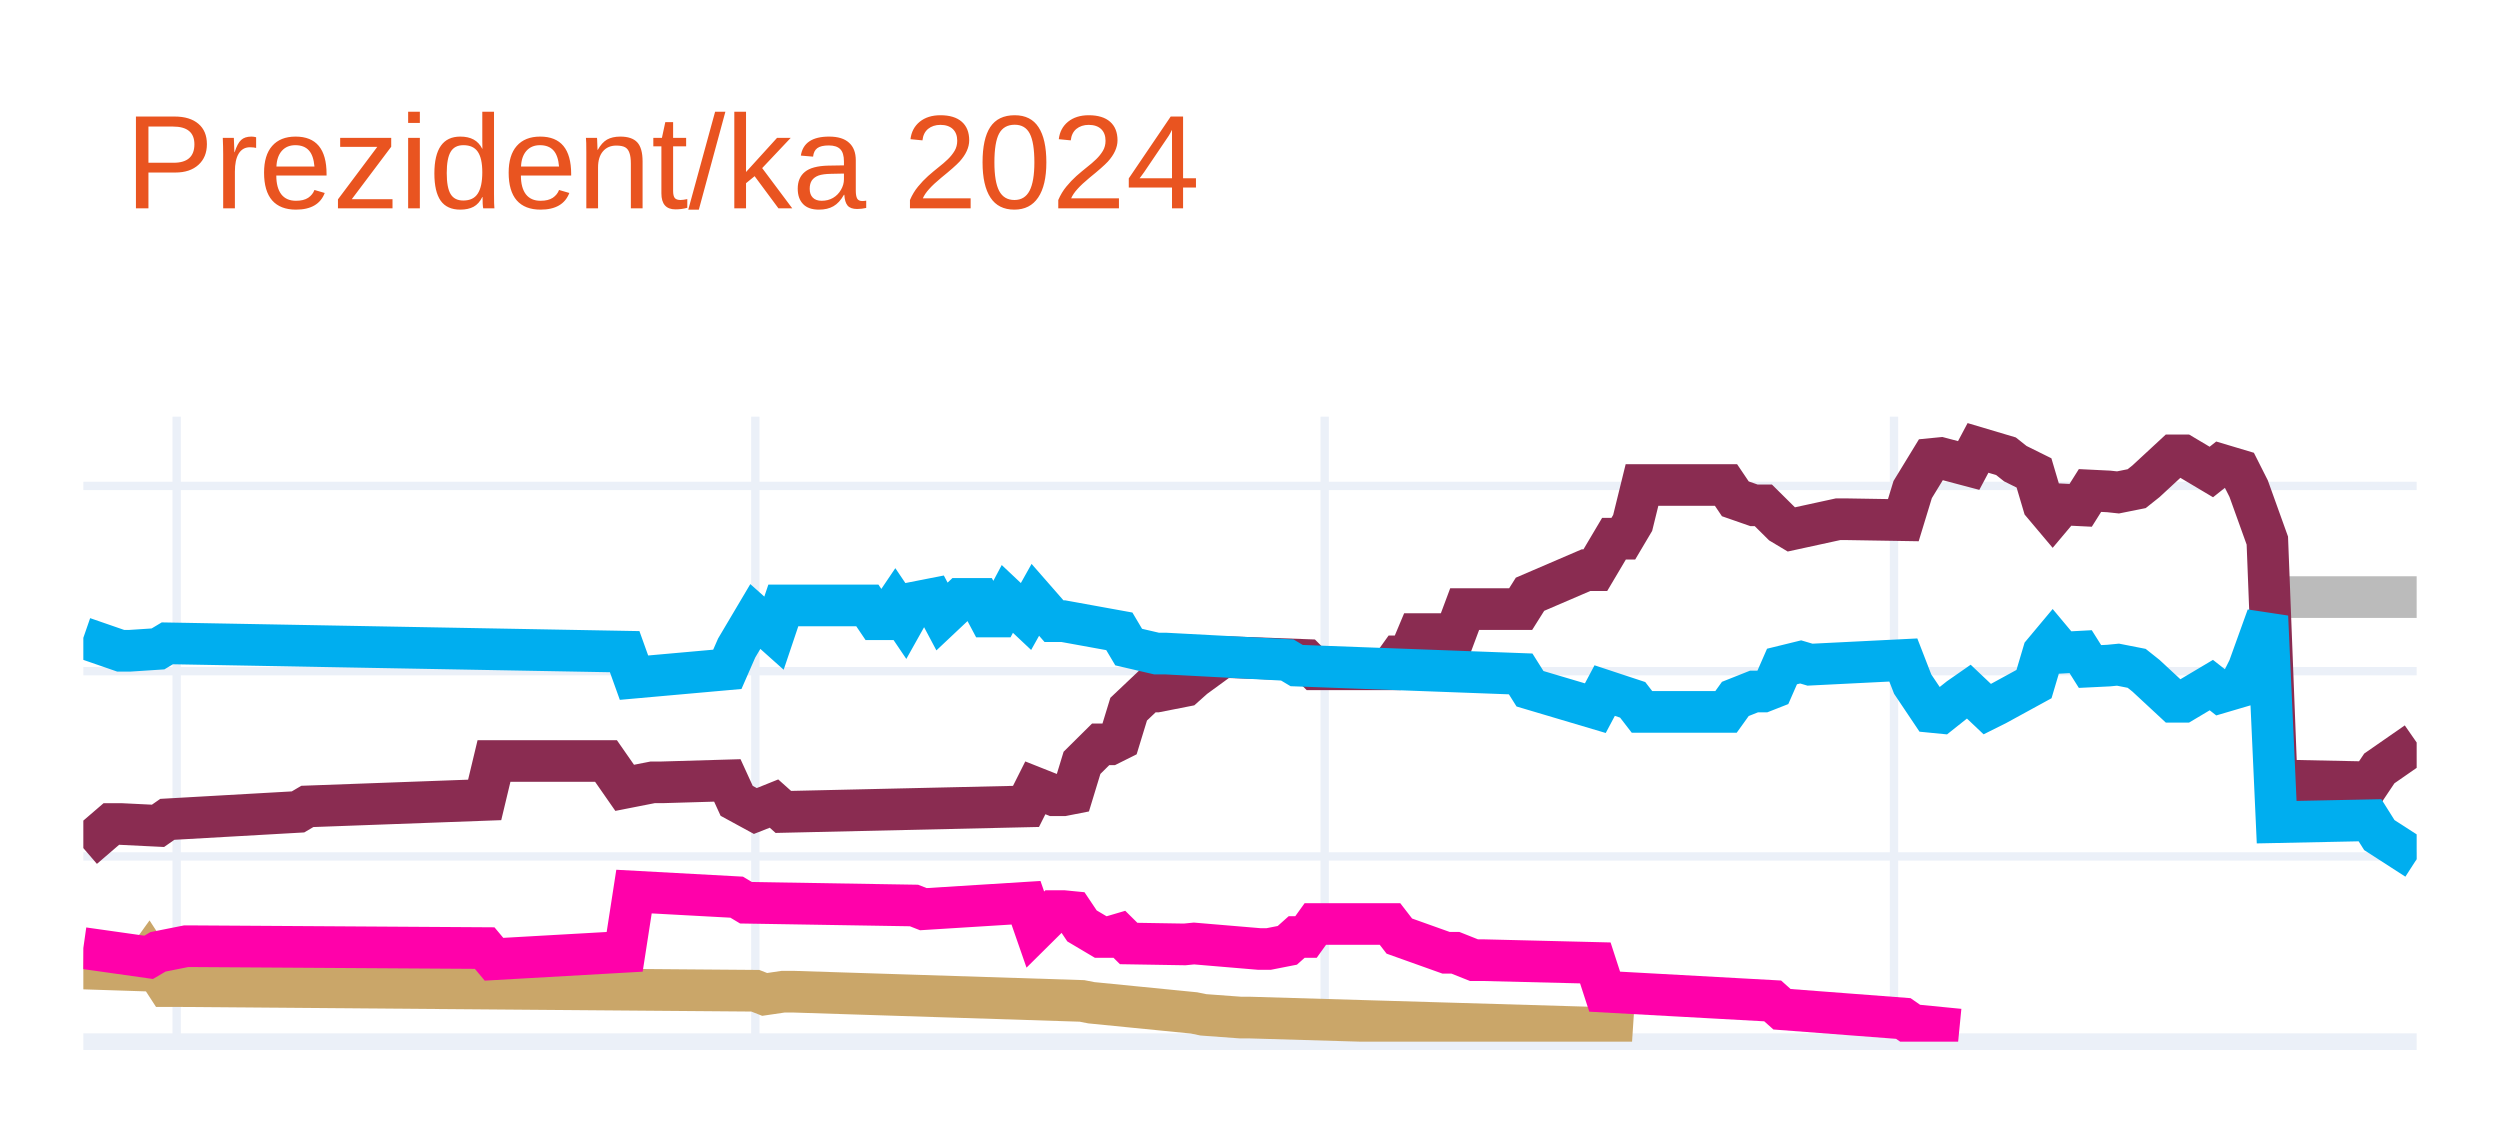
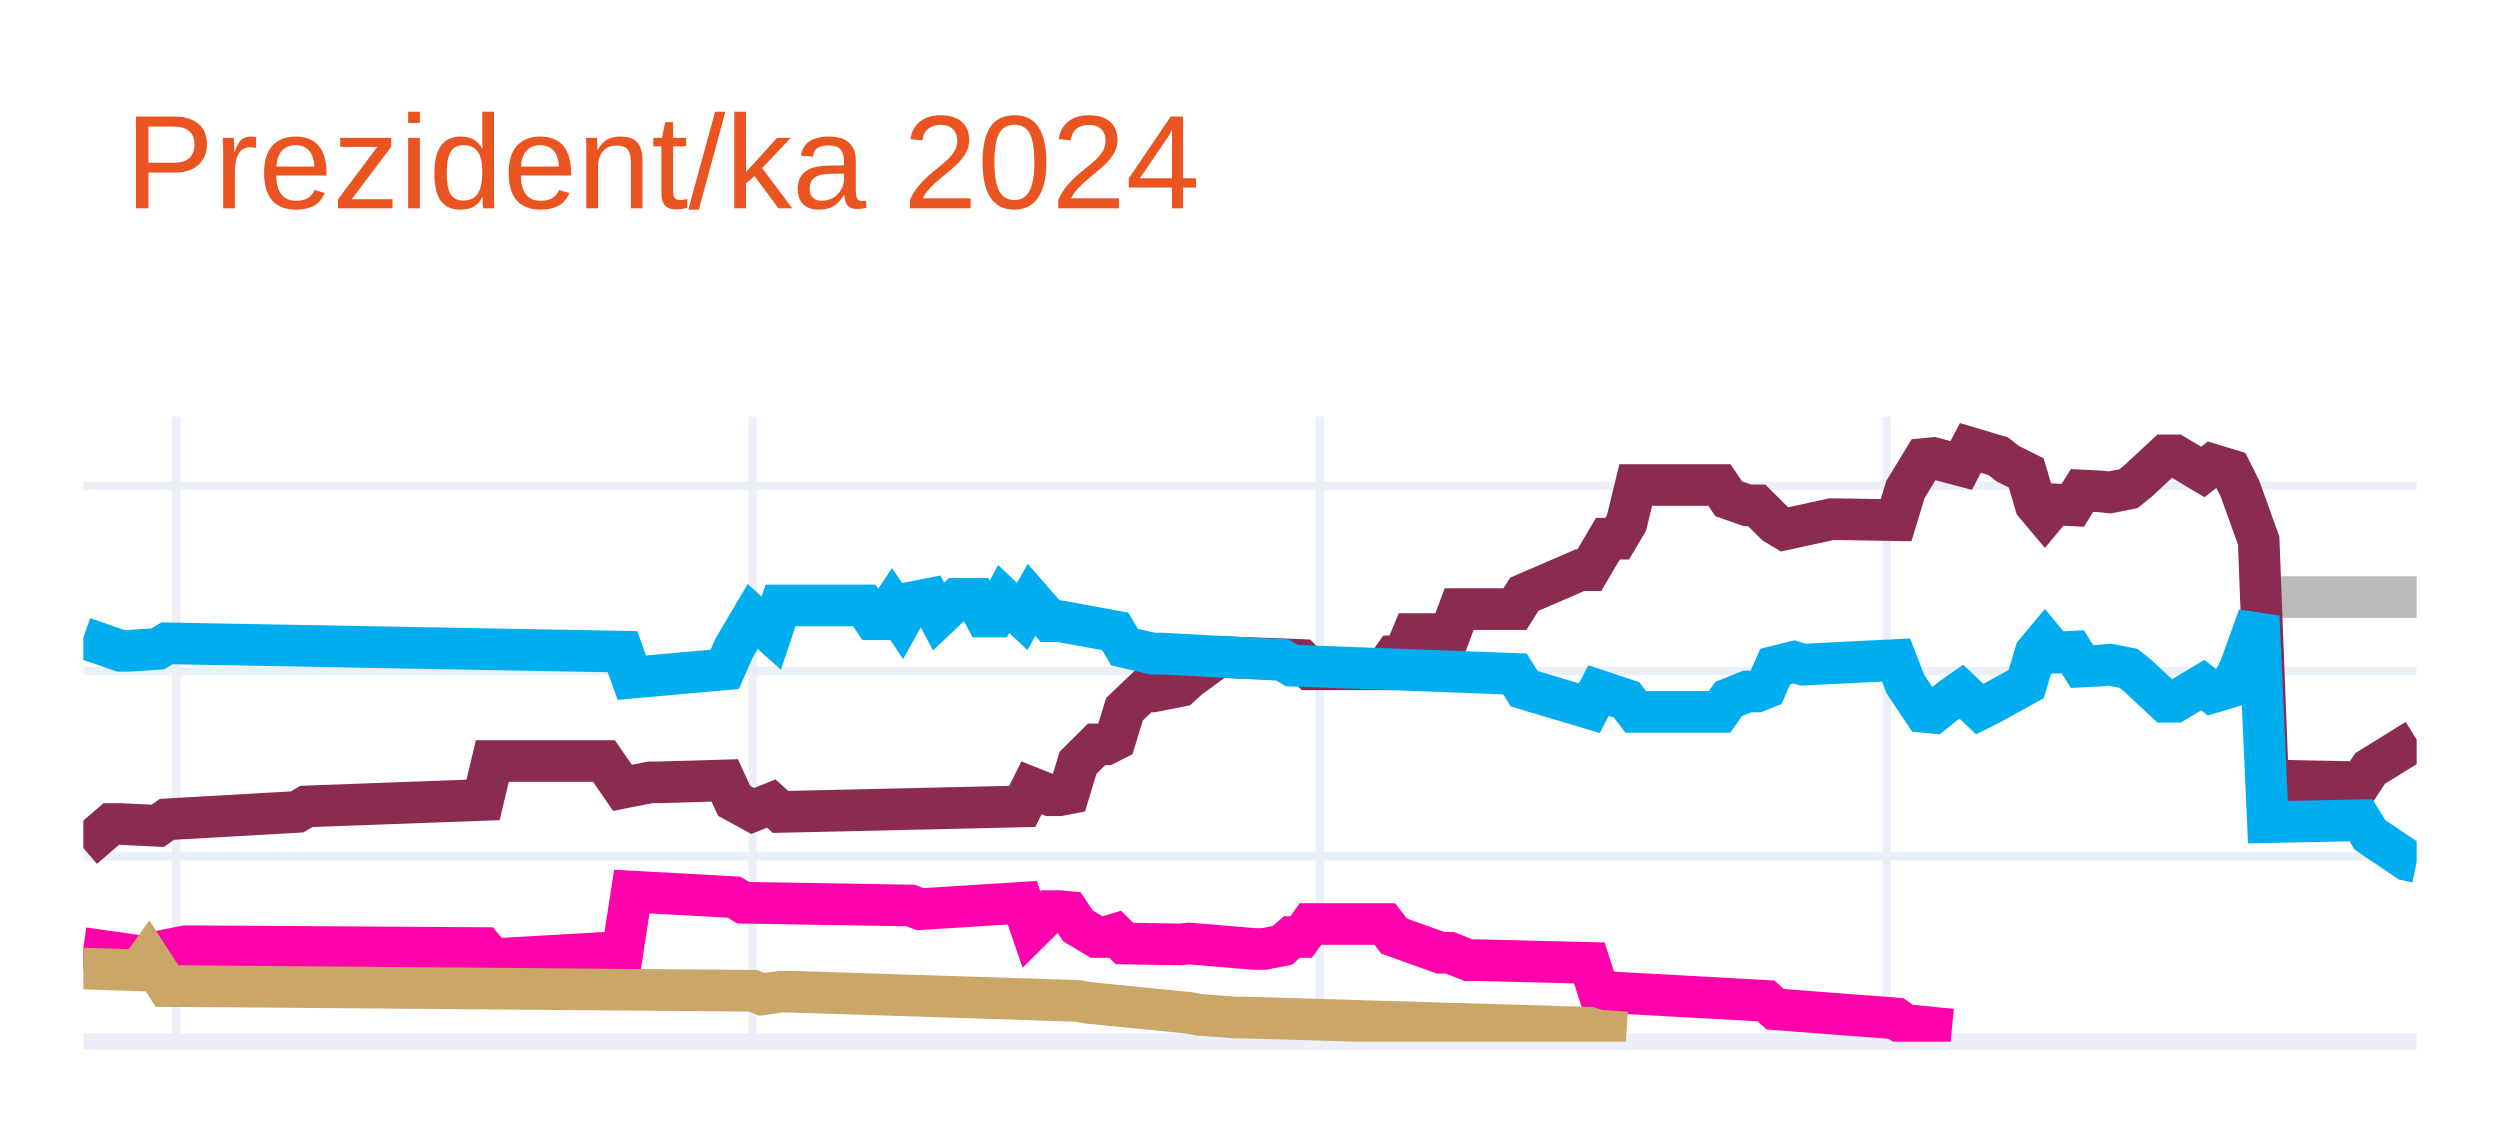
<svg xmlns="http://www.w3.org/2000/svg" class="main-svg" width="300" height="135" style="" viewBox="0 0 300 135">
  <rect x="0" y="0" width="300" height="135" style="fill: rgb(255, 255, 255); fill-opacity: 1;" />
-   <defs id="defs-29cff7">
+   <defs id="defs-5cfcc8">
    <g class="clips">
-       <clipPath id="clip29cff7xyplot" class="plotclip">
+       <clipPath id="clip5cfcc8xyplot" class="plotclip">
        <rect width="280" height="75" />
      </clipPath>
-       <clipPath class="axesclip" id="clip29cff7x">
+       <clipPath class="axesclip" id="clip5cfcc8x">
        <rect x="10" y="0" width="280" height="135" />
      </clipPath>
-       <clipPath class="axesclip" id="clip29cff7y">
+       <clipPath class="axesclip" id="clip5cfcc8y">
        <rect x="0" y="50" width="300" height="75" />
      </clipPath>
-       <clipPath class="axesclip" id="clip29cff7xy">
+       <clipPath class="axesclip" id="clip5cfcc8xy">
        <rect x="10" y="50" width="280" height="75" />
      </clipPath>
    </g>
    <g class="gradients" />
    <g class="patterns" />
  </defs>
  <g class="bglayer" />
  <g class="layer-below">
    <g class="imagelayer" />
    <g class="shapelayer" />
  </g>
  <g class="cartesianlayer">
    <g class="subplot xy">
      <g class="layer-subplot">
        <g class="shapelayer" />
        <g class="imagelayer" />
      </g>
      <g class="minor-gridlayer">
        <g class="x" />
        <g class="y" />
      </g>
      <g class="gridlayer">
        <g class="x">
-           <path class="xgrid crisp" transform="translate(21.2,0)" d="M0,50v75" style="stroke: rgb(235, 240, 248); stroke-opacity: 1; stroke-width: 1px;" />
-           <path class="xgrid crisp" transform="translate(90.64,0)" d="M0,50v75" style="stroke: rgb(235, 240, 248); stroke-opacity: 1; stroke-width: 1px;" />
-           <path class="xgrid crisp" transform="translate(158.96,0)" d="M0,50v75" style="stroke: rgb(235, 240, 248); stroke-opacity: 1; stroke-width: 1px;" />
-           <path class="xgrid crisp" transform="translate(227.28,0)" d="M0,50v75" style="stroke: rgb(235, 240, 248); stroke-opacity: 1; stroke-width: 1px;" />
+           <path class="xgrid crisp" transform="translate(21.16,0)" d="M0,50v75" style="stroke: rgb(235, 240, 248); stroke-opacity: 1; stroke-width: 1px;" />
+           <path class="xgrid crisp" transform="translate(90.32,0)" d="M0,50v75" style="stroke: rgb(235, 240, 248); stroke-opacity: 1; stroke-width: 1px;" />
+           <path class="xgrid crisp" transform="translate(158.37,0)" d="M0,50v75" style="stroke: rgb(235, 240, 248); stroke-opacity: 1; stroke-width: 1px;" />
+           <path class="xgrid crisp" transform="translate(226.41,0)" d="M0,50v75" style="stroke: rgb(235, 240, 248); stroke-opacity: 1; stroke-width: 1px;" />
        </g>
        <g class="y">
          <path class="ygrid crisp" transform="translate(0,102.77)" d="M10,0h280" style="stroke: rgb(235, 240, 248); stroke-opacity: 1; stroke-width: 1px;" />
          <path class="ygrid crisp" transform="translate(0,80.54)" d="M10,0h280" style="stroke: rgb(235, 240, 248); stroke-opacity: 1; stroke-width: 1px;" />
          <path class="ygrid crisp" transform="translate(0,58.31)" d="M10,0h280" style="stroke: rgb(235, 240, 248); stroke-opacity: 1; stroke-width: 1px;" />
        </g>
      </g>
      <g class="zerolinelayer">
        <path class="yzl zl crisp" transform="translate(0,125)" d="M10,0h280" style="stroke: rgb(235, 240, 248); stroke-opacity: 1; stroke-width: 2px;" />
      </g>
      <path class="xlines-below" />
      <path class="ylines-below" />
      <g class="overlines-below" />
      <g class="xaxislayer-below" />
      <g class="yaxislayer-below" />
      <g class="overaxes-below" />
-       <g class="plot" transform="translate(10,50)" clip-path="url(#clip29cff7xyplot)">
+       <g class="plot" transform="translate(10,50)" clip-path="url(#clip5cfcc8xyplot)">
        <g class="scatterlayer mlayer">
-           <g class="trace scatter traceca5c34" style="stroke-miterlimit: 2; opacity: 1;">
+           <g class="trace scatter trace898f19" style="stroke-miterlimit: 2; opacity: 1;">
            <g class="fills" />
            <g class="errorbars" />
            <g class="lines">
-               <path class="js-line" d="M263.2,21.65L280,21.65" style="vector-effect: none; fill: none; stroke: rgb(187, 187, 187); stroke-opacity: 1; stroke-width: 5px; opacity: 1;" />
+               <path class="js-line" d="M262.15,21.65L280,21.65" style="vector-effect: none; fill: none; stroke: rgb(187, 187, 187); stroke-opacity: 1; stroke-width: 5px; opacity: 1;" />
            </g>
            <g class="points" />
            <g class="text" />
          </g>
-           <g class="trace scatter traced9f819" style="stroke-miterlimit: 2; opacity: 1;">
+           <g class="trace scatter trace56da1c" style="stroke-miterlimit: 2; opacity: 1;">
            <g class="fills" />
            <g class="errorbars" />
            <g class="lines">
-               <path class="js-line" d="M0,51.77L3.36,48.88L4.48,48.88L8.96,49.1L10.08,48.32L25.76,47.43L26.88,46.77L48.16,45.99L49.28,41.32L62.72,41.32L64.96,44.54L68.32,43.88L69.44,43.88L77.28,43.65L78.4,46.1L80.64,47.32L81.76,46.88L82.88,46.43L84,47.43L113.12,46.77L114.24,44.54L116.48,45.43L117.6,45.43L118.72,45.21L119.84,41.54L122.08,39.32L123.2,39.32L124.32,38.76L125.44,35.1L127.68,32.98L128.8,32.98L132.16,32.32L133.28,31.32L136.64,28.87L137.76,28.87L146.72,29.2L147.84,30.32L156.8,30.32L157.92,28.76L159.04,28.76L160.16,26.09L164.64,26.09L165.76,23.09L172.48,23.09L173.6,21.31L180.32,18.42L181.44,18.42L183.68,14.64L184.8,14.64L185.92,12.75L187.04,8.2L197.12,8.2L198.24,9.86L200.48,10.64L201.6,10.64L203.84,12.86L204.96,13.53L210.56,12.31L211.68,12.31L218.4,12.42L219.52,8.75L221.76,5.08L222.88,4.97L226.24,5.86L227.36,3.75L230.72,4.75L231.84,5.64L234.08,6.75L235.2,10.53L236.32,11.86L237.44,10.53L239.68,10.64L240.8,8.86L243.04,8.97L244.16,9.09L246.4,8.64L247.52,7.75L250.88,4.64L252,4.64L255.36,6.64L256.48,5.75L258.72,6.42L259.84,8.64L262.08,14.87L263.2,43.65L274.4,43.88L275.52,42.21L280,39.1" style="vector-effect: none; fill: none; stroke: rgb(138, 44, 81); stroke-opacity: 1; stroke-width: 5px; opacity: 1;" />
+               <path class="js-line" d="M0,51.77L3.35,48.88L4.46,48.88L8.92,49.1L10.04,48.32L25.66,47.43L26.77,46.77L47.97,45.99L49.08,41.32L62.47,41.32L64.7,44.54L68.05,43.88L69.16,43.88L76.97,43.65L78.09,46.1L80.32,47.32L81.43,46.88L82.55,46.43L83.67,47.43L112.67,46.77L113.78,44.54L116.02,45.43L117.13,45.43L118.25,45.21L119.36,41.54L121.59,39.32L122.71,39.32L123.82,38.76L124.94,35.1L127.17,32.98L128.29,32.98L131.63,32.32L132.75,31.32L136.1,28.87L137.21,28.87L146.14,29.2L147.25,30.32L156.18,30.32L157.29,28.76L158.41,28.76L159.52,26.09L163.98,26.09L165.1,23.09L171.79,23.09L172.91,21.31L179.6,18.42L180.72,18.42L182.95,14.64L184.06,14.64L185.18,12.75L186.29,8.2L196.33,8.2L197.45,9.86L199.68,10.64L200.8,10.64L203.03,12.86L204.14,13.53L209.72,12.31L210.84,12.31L217.53,12.42L218.65,8.75L220.88,5.08L221.99,4.97L225.34,5.86L226.45,3.75L229.8,4.75L230.92,5.64L233.15,6.75L234.26,10.53L235.38,11.86L236.49,10.53L238.73,10.64L239.84,8.86L242.07,8.97L243.19,9.09L245.42,8.64L246.53,7.75L249.88,4.64L251,4.64L254.34,6.64L255.46,5.75L257.69,6.42L258.8,8.64L261.04,14.87L262.15,43.65L273.31,43.88L274.42,42.21L280,38.76" style="vector-effect: none; fill: none; stroke: rgb(138, 44, 81); stroke-opacity: 1; stroke-width: 5px; opacity: 1;" />
            </g>
            <g class="points" />
            <g class="text" />
          </g>
-           <g class="trace scatter tracea25249" style="stroke-miterlimit: 2; opacity: 1;">
+           <g class="trace scatter trace0278d6" style="stroke-miterlimit: 2; opacity: 1;">
            <g class="fills" />
            <g class="errorbars" />
            <g class="lines">
-               <path class="js-line" d="M0,26.54L4.48,28.09L5.6,28.09L8.96,27.87L10.08,27.2L64.96,28.2L66.08,31.32L77.28,30.32L78.4,27.76L80.64,23.98L81.76,24.98L82.88,25.98L84,22.65L94.08,22.65L95.2,24.31L96.32,24.31L97.44,22.65L98.56,24.31L99.68,22.31L101.92,21.87L103.04,23.98L105.28,21.87L106.4,21.87L107.52,21.87L108.64,23.98L109.76,23.98L110.88,21.87L113.12,23.98L114.24,21.98L116.48,24.54L117.6,24.54L124.32,25.76L125.44,27.65L128.8,28.43L129.92,28.43L144.48,29.2L145.6,29.87L172.48,30.87L173.6,32.65L181.44,34.98L182.56,32.87L185.92,33.98L187.04,35.43L197.12,35.43L198.24,33.87L200.48,32.98L201.6,32.98L202.72,32.54L203.84,29.98L206.08,29.43L207.2,29.76L218.4,29.2L219.52,32.09L221.76,35.43L222.88,35.54L225.12,33.76L226.24,32.98L228.48,35.1L229.6,34.54L234.08,32.09L235.2,28.32L236.32,26.98L237.44,28.32L239.68,28.2L240.8,29.98L243.04,29.87L244.16,29.76L246.4,30.2L247.52,31.09L250.88,34.21L252,34.21L255.36,32.21L256.48,33.09L258.72,32.43L259.84,30.2L262.08,23.98L263.2,48.66L274.4,48.43L275.52,50.21L280,53.1" style="vector-effect: none; fill: none; stroke: rgb(0, 174, 239); stroke-opacity: 1; stroke-width: 5px; opacity: 1;" />
+               <path class="js-line" d="M0,26.54L4.46,28.09L5.58,28.09L8.92,27.87L10.04,27.2L64.7,28.2L65.82,31.32L76.97,30.32L78.09,27.76L80.32,23.98L81.43,24.98L82.55,25.98L83.67,22.65L93.71,22.65L94.82,24.31L95.94,24.31L97.05,22.65L98.17,24.31L99.28,22.31L101.51,21.87L102.63,23.98L104.86,21.87L105.98,21.87L107.09,21.87L108.21,23.98L109.32,23.98L110.44,21.87L112.67,23.98L113.78,21.98L116.02,24.54L117.13,24.54L123.82,25.76L124.94,27.65L128.29,28.43L129.4,28.43L143.9,29.2L145.02,29.87L171.79,30.87L172.91,32.65L180.72,34.98L181.83,32.87L185.18,33.98L186.29,35.43L196.33,35.43L197.45,33.87L199.68,32.98L200.8,32.98L201.91,32.54L203.03,29.98L205.26,29.43L206.37,29.76L217.53,29.2L218.65,32.09L220.88,35.43L221.99,35.54L224.22,33.76L225.34,32.98L227.57,35.1L228.69,34.54L233.15,32.09L234.26,28.32L235.38,26.98L236.49,28.32L238.73,28.2L239.84,29.98L242.07,29.87L243.19,29.76L245.42,30.2L246.53,31.09L249.88,34.21L251,34.21L254.34,32.21L255.46,33.09L257.69,32.43L258.8,30.2L261.04,23.98L262.15,48.66L273.31,48.43L274.42,50.21L278.88,53.21L280,53.44" style="vector-effect: none; fill: none; stroke: rgb(0, 174, 239); stroke-opacity: 1; stroke-width: 5px; opacity: 1;" />
            </g>
            <g class="points" />
            <g class="text" />
          </g>
-           <g class="trace scatter trace8f0abe" style="stroke-miterlimit: 2; opacity: 1;">
+           <g class="trace scatter tracef80e30" style="stroke-miterlimit: 2; opacity: 1;">
            <g class="fills" />
            <g class="errorbars" />
            <g class="lines">
-               <path class="js-line" d="M0,66.22L6.72,66.44L7.84,64.88L10.08,68.33L11.2,68.33L80.64,68.89L81.76,69.33L84,69L85.12,69L119.84,70.11L120.96,70.33L133.28,71.55L134.4,71.78L138.88,72.11L140,72.11L181.44,73.33L182.56,73.67L185.92,73.89" style="vector-effect: none; fill: none; stroke: rgb(202, 166, 105); stroke-opacity: 1; stroke-width: 5px; opacity: 1;" />
+               <path class="js-line" d="M0,63.77L7.81,64.88L8.92,64.22L12.27,63.55L13.39,63.55L47.97,63.77L49.08,65.11L64.7,64.22L65.82,56.99L78.09,57.66L79.2,58.33L99.28,58.66L100.4,59.1L112.67,58.33L113.78,61.55L116.02,59.33L117.13,59.33L118.25,59.44L119.36,61.11L121.59,62.44L122.71,62.44L123.82,62.11L124.94,63.22L131.63,63.33L132.75,63.22L140.56,63.88L141.67,63.88L143.9,63.44L145.02,62.44L146.14,62.44L147.25,60.88L156.18,60.88L157.29,62.33L162.87,64.33L163.98,64.33L166.22,65.22L167.33,65.22L180.72,65.55L181.83,69L201.91,70.11L203.03,71.11L217.53,72.22L218.65,73L224.22,73.55" style="vector-effect: none; fill: none; stroke: rgb(255, 1, 170); stroke-opacity: 1; stroke-width: 5px; opacity: 1;" />
            </g>
            <g class="points" />
            <g class="text" />
          </g>
-           <g class="trace scatter tracea8fc3c" style="stroke-miterlimit: 2; opacity: 1;">
+           <g class="trace scatter trace48d9eb" style="stroke-miterlimit: 2; opacity: 1;">
            <g class="fills" />
            <g class="errorbars" />
            <g class="lines">
-               <path class="js-line" d="M0,63.77L7.84,64.88L8.96,64.22L12.32,63.55L13.44,63.55L48.16,63.77L49.28,65.11L64.96,64.22L66.08,56.99L78.4,57.66L79.52,58.33L99.68,58.66L100.8,59.1L113.12,58.33L114.24,61.55L116.48,59.33L117.6,59.33L118.72,59.44L119.84,61.11L122.08,62.44L123.2,62.44L124.32,62.11L125.44,63.22L132.16,63.33L133.28,63.22L141.12,63.88L142.24,63.88L144.48,63.44L145.6,62.44L146.72,62.44L147.84,60.88L156.8,60.88L157.92,62.33L163.52,64.33L164.64,64.33L166.88,65.22L168,65.22L181.44,65.55L182.56,69L202.72,70.11L203.84,71.11L218.4,72.22L219.52,73L225.12,73.55" style="vector-effect: none; fill: none; stroke: rgb(255, 1, 170); stroke-opacity: 1; stroke-width: 5px; opacity: 1;" />
+               <path class="js-line" d="M0,66.22L6.69,66.44L7.81,64.88L10.04,68.33L11.16,68.33L80.32,68.89L81.43,69.33L83.67,69L84.78,69L119.36,70.11L120.48,70.33L132.75,71.55L133.86,71.78L138.33,72.11L139.44,72.11L180.72,73.33L181.83,73.67L185.18,73.89" style="vector-effect: none; fill: none; stroke: rgb(202, 166, 105); stroke-opacity: 1; stroke-width: 5px; opacity: 1;" />
            </g>
            <g class="points" />
            <g class="text" />
          </g>
        </g>
      </g>
      <g class="overplot" />
      <path class="xlines-above crisp" d="M0,0" style="fill: none;" />
      <path class="ylines-above crisp" d="M0,0" style="fill: none;" />
      <g class="overlines-above" />
      <g class="xaxislayer-above" />
      <g class="yaxislayer-above" />
      <g class="overaxes-above" />
    </g>
  </g>
  <g class="polarlayer" />
  <g class="smithlayer" />
  <g class="ternarylayer" />
  <g class="geolayer" />
  <g class="funnelarealayer" />
  <g class="pielayer" />
  <g class="iciclelayer" />
  <g class="treemaplayer" />
  <g class="sunburstlayer" />
  <g class="glimages" />
-   <defs id="topdefs-29cff7">
+   <defs id="topdefs-5cfcc8">
    <g class="clips" />
  </defs>
  <g class="layer-above">
    <g class="imagelayer" />
    <g class="shapelayer" />
  </g>
  <g class="infolayer">
    <g class="g-gtitle">
      <text class="gtitle" x="15" y="25" text-anchor="start" dy="0em" style="font-family: Ubuntu, verdana, arial, sans-serif; font-size: 16px; fill: rgb(233, 84, 32); opacity: 1; font-weight: normal; white-space: pre;">Prezident/ka 2024</text>
    </g>
    <g class="g-xtitle" />
    <g class="g-ytitle" />
  </g>
</svg>
